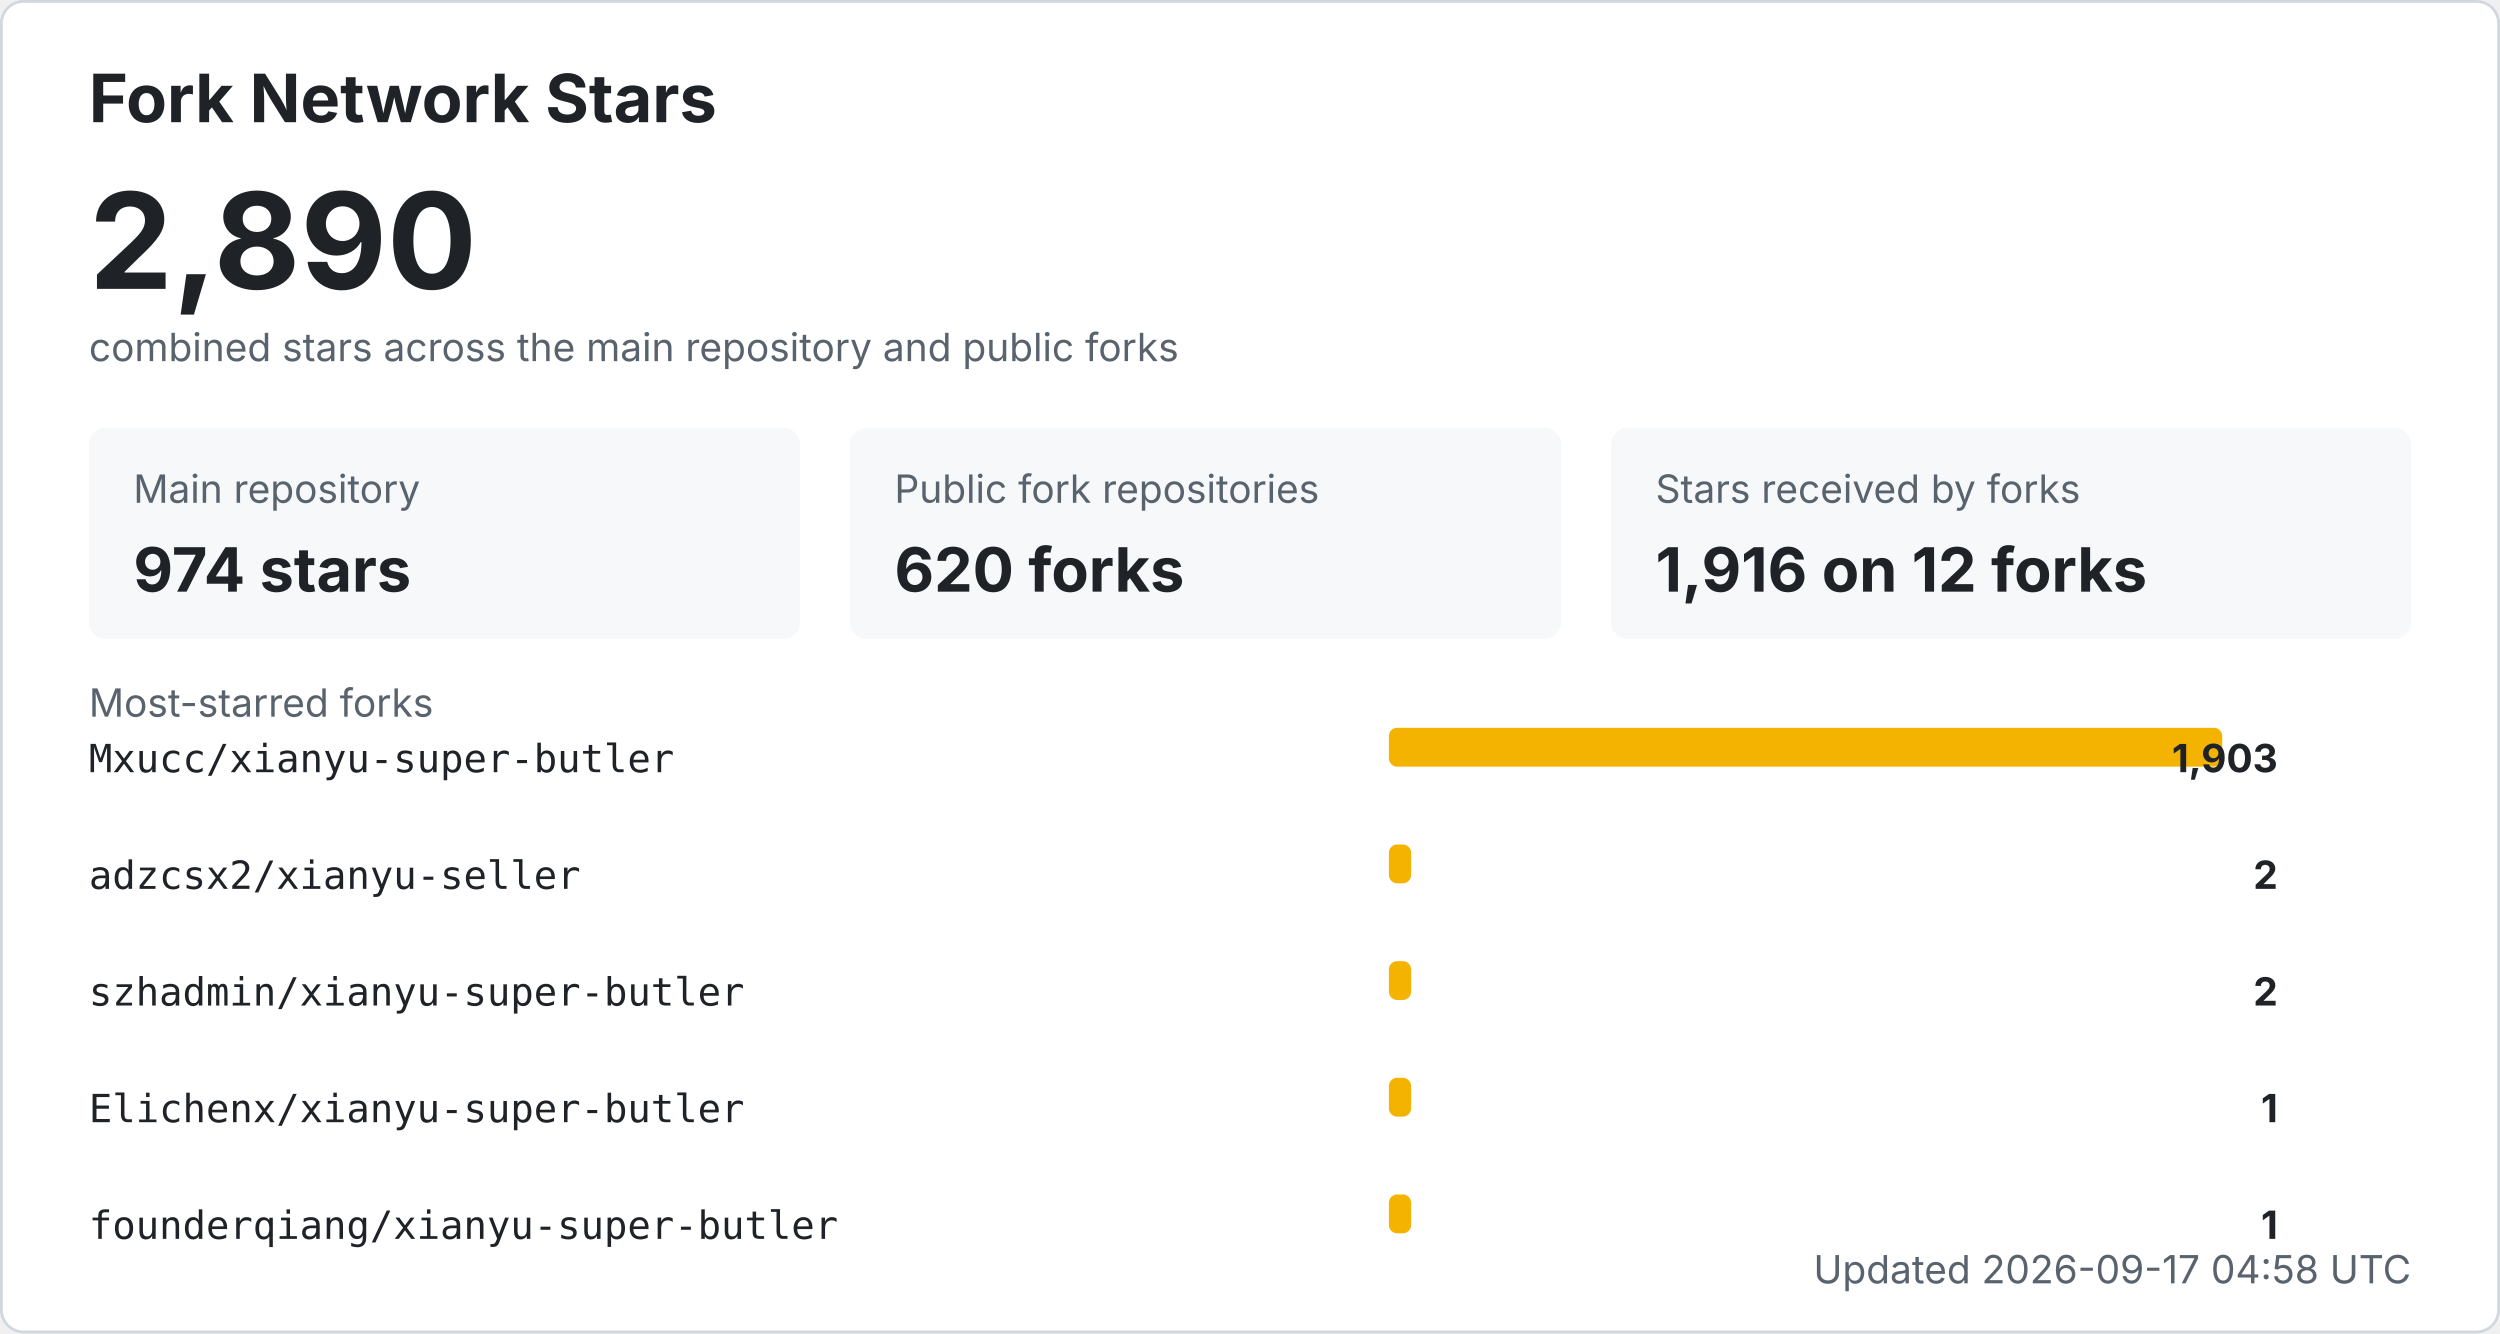
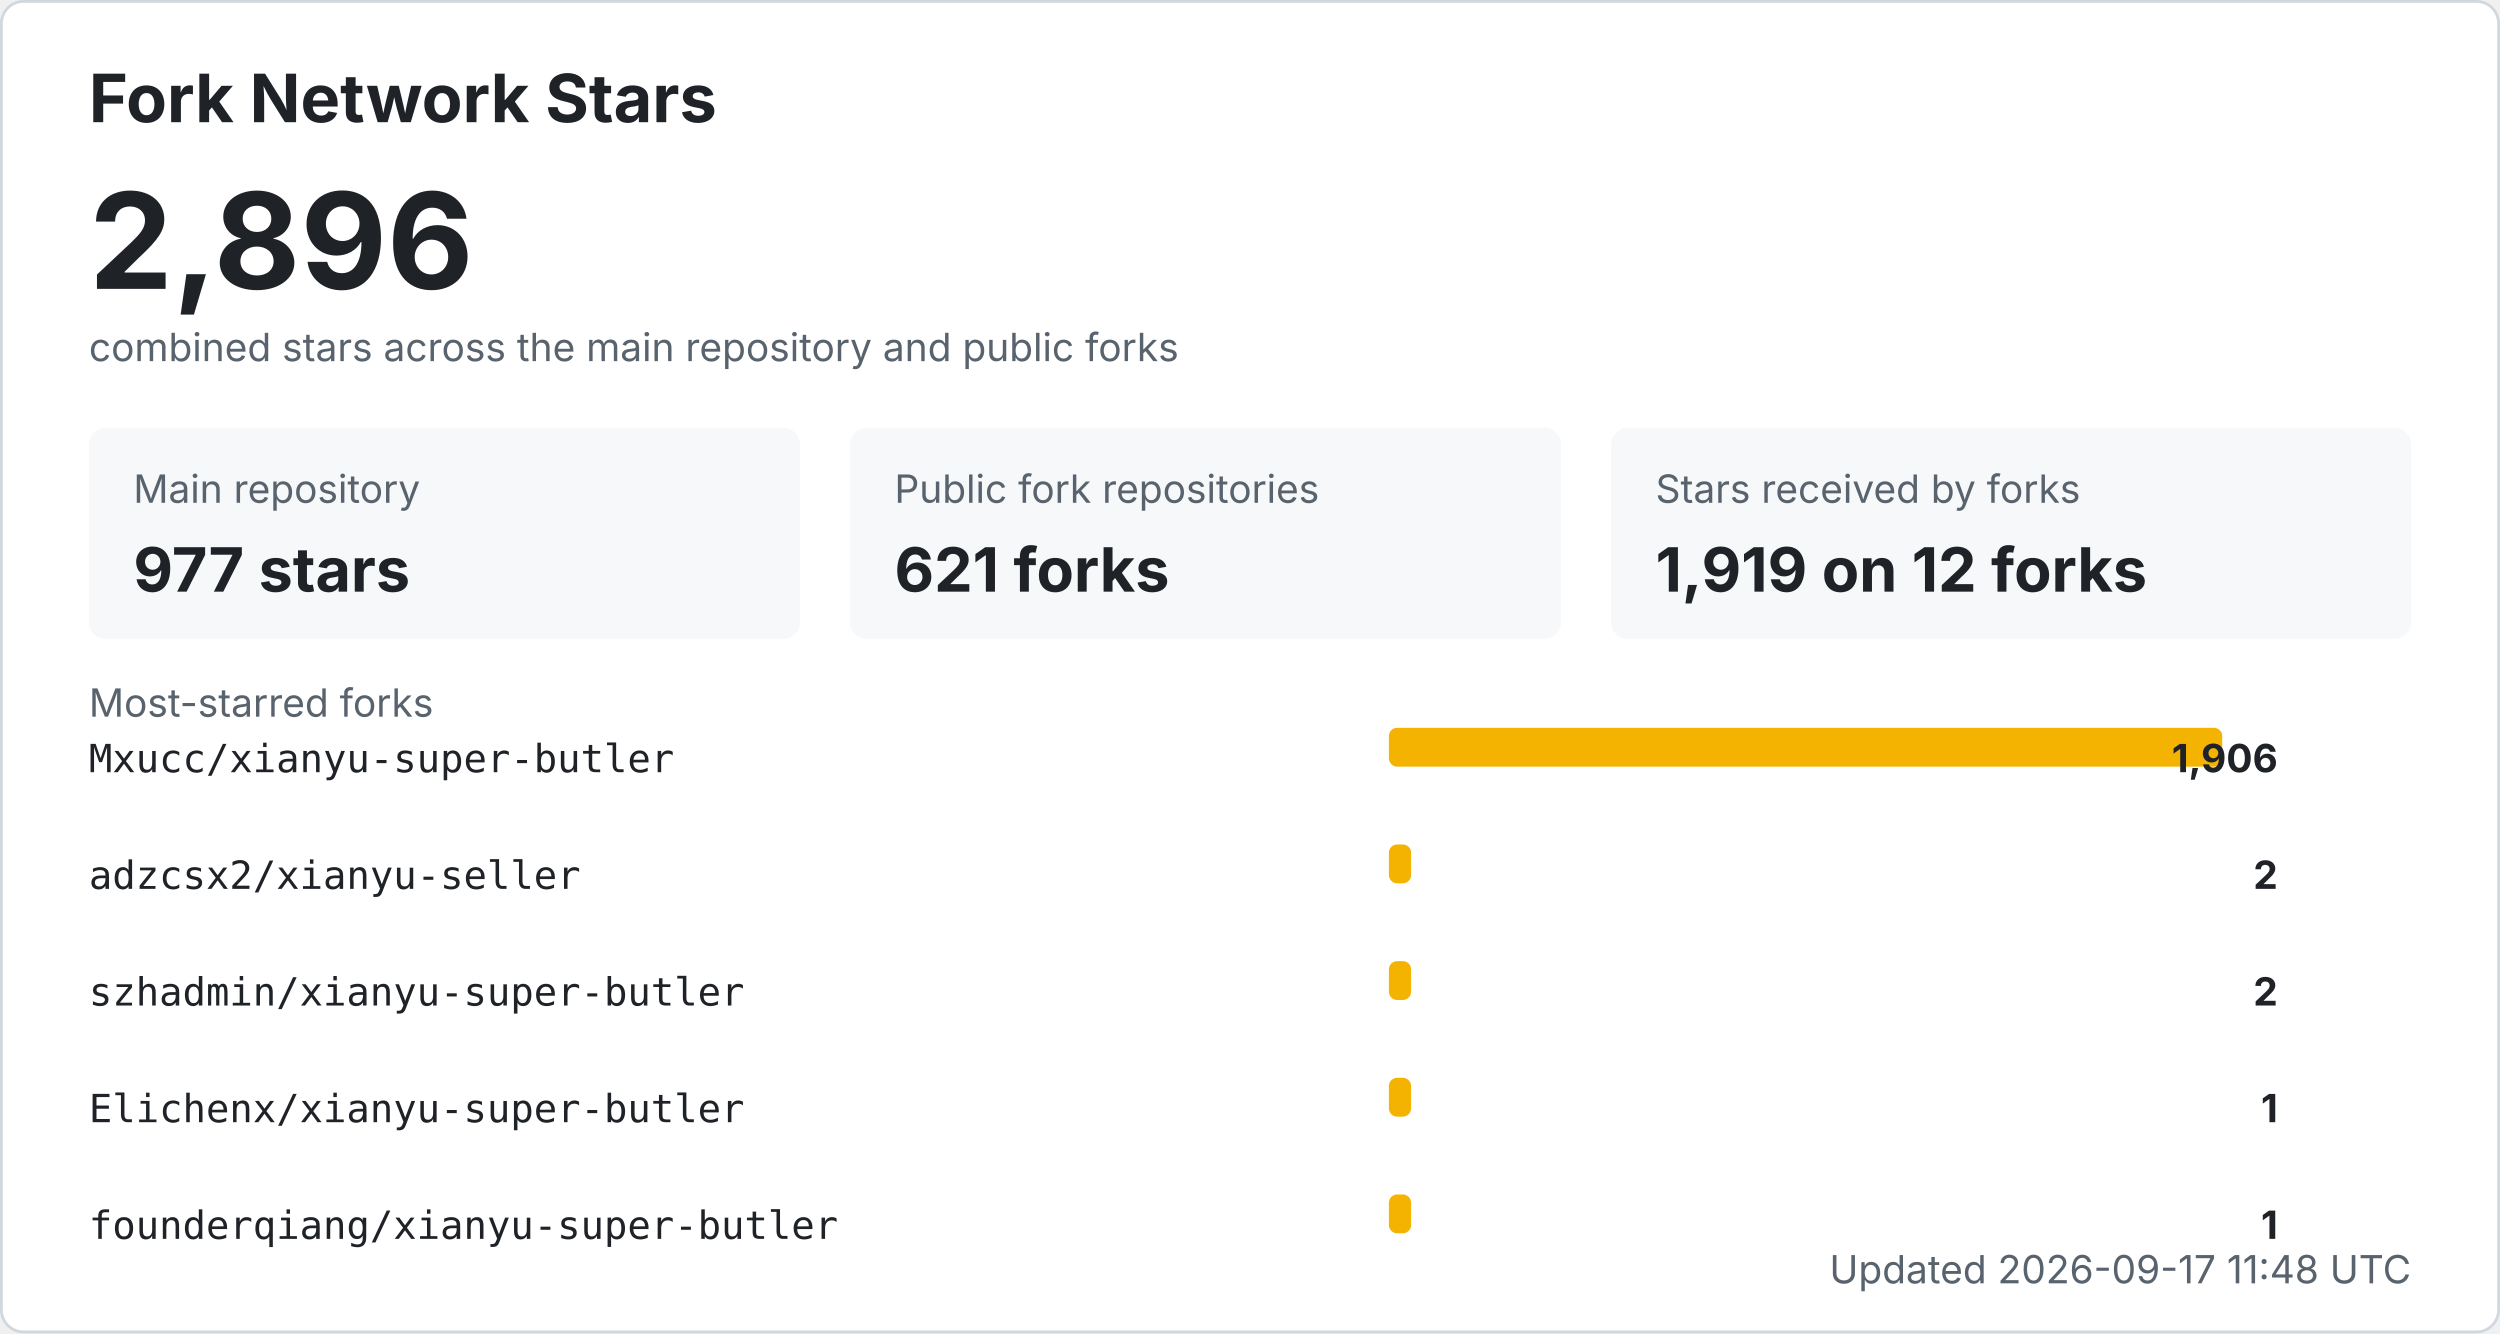
<svg xmlns="http://www.w3.org/2000/svg" width="900" height="480" viewBox="0 0 900 480" role="img" aria-labelledby="title desc">
  <style>
    .bg { fill: #ffffff; stroke: #d0d7de; }
    .title { fill: #1f2328; font: 700 24px -apple-system, BlinkMacSystemFont, "Segoe UI", sans-serif; }
    .total { fill: #1f2328; font: 700 48px -apple-system, BlinkMacSystemFont, "Segoe UI", sans-serif; }
    .label { fill: #59636e; font: 14px -apple-system, BlinkMacSystemFont, "Segoe UI", sans-serif; }
    .metric { fill: #1f2328; font: 700 22px -apple-system, BlinkMacSystemFont, "Segoe UI", sans-serif; }
    .repo { fill: #1f2328; font: 14px ui-monospace, SFMono-Regular, Consolas, monospace; }
    .count { fill: #1f2328; font: 700 14px -apple-system, BlinkMacSystemFont, "Segoe UI", sans-serif; }
    .muted { fill: #59636e; font: 14px -apple-system, BlinkMacSystemFont, "Segoe UI", sans-serif; }
    .card { fill: #f6f8fa; }
    .bar { fill: #f5b301; }
    @media (prefers-color-scheme: dark) {
      .bg { fill: #0d1117; stroke: #30363d; }
      .title, .total, .metric, .repo, .count { fill: #f0f6fc; }
      .label, .muted { fill: #8b949e; }
      .card { fill: #161b22; }
    }
  </style>
  <rect x="0.5" y="0.5" width="899" height="479" rx="8" class="bg" />
  <text x="32" y="44" class="title">Fork Network Stars</text>
-   <text x="32" y="104" class="total">2,890</text>
+   <text x="32" y="104" class="total">2,896</text>
  <text x="32" y="130" class="label">combined stars across the main repository and public forks</text>
  <rect x="32" y="154" width="256" height="76" rx="6" class="card" />
  <text x="48" y="181" class="label">Main repository</text>
-   <text x="48" y="213" class="metric">974 stars</text>
+   <text x="48" y="213" class="metric">977 stars</text>
  <rect x="306" y="154" width="256" height="76" rx="6" class="card" />
  <text x="322" y="181" class="label">Public fork repositories</text>
-   <text x="322" y="213" class="metric">620 forks</text>
+   <text x="322" y="213" class="metric">621 forks</text>
  <rect x="580" y="154" width="288" height="76" rx="6" class="card" />
  <text x="596" y="181" class="label">Stars received by forks</text>
-   <text x="596" y="213" class="metric">1,916 on 12 forks</text>
+   <text x="596" y="213" class="metric">1,919 on 12 forks</text>
  <text x="32" y="258" class="label">Most-starred forks</text>
  <text x="32" y="278" class="repo">Mxucc/xianyu-super-butler</text>
  <rect x="500" y="262" width="300" height="14" rx="3" class="bar" />
-   <text x="820" y="278" text-anchor="end" class="count">1,903</text>
+   <text x="820" y="278" text-anchor="end" class="count">1,906</text>
  <text x="32" y="320" class="repo">adzcsx2/xianyu-seller</text>
  <rect x="500" y="304" width="8" height="14" rx="3" class="bar" />
  <text x="820" y="320" text-anchor="end" class="count">2</text>
  <text x="32" y="362" class="repo">szhadmin/xianyu-super-butler</text>
  <rect x="500" y="346" width="8" height="14" rx="3" class="bar" />
  <text x="820" y="362" text-anchor="end" class="count">2</text>
  <text x="32" y="404" class="repo">Elichenx/xianyu-super-butler</text>
  <rect x="500" y="388" width="8" height="14" rx="3" class="bar" />
  <text x="820" y="404" text-anchor="end" class="count">1</text>
  <text x="32" y="446" class="repo">founderqiang/xianyu-super-butler</text>
  <rect x="500" y="430" width="8" height="14" rx="3" class="bar" />
  <text x="820" y="446" text-anchor="end" class="count">1</text>
-   <text x="868" y="462" text-anchor="end" class="label">Updated 2026-09-17 04:58 UTC</text>
+   <text x="868" y="462" text-anchor="end" class="label">Updated 2026-09-17 11:48 UTC</text>
</svg>
